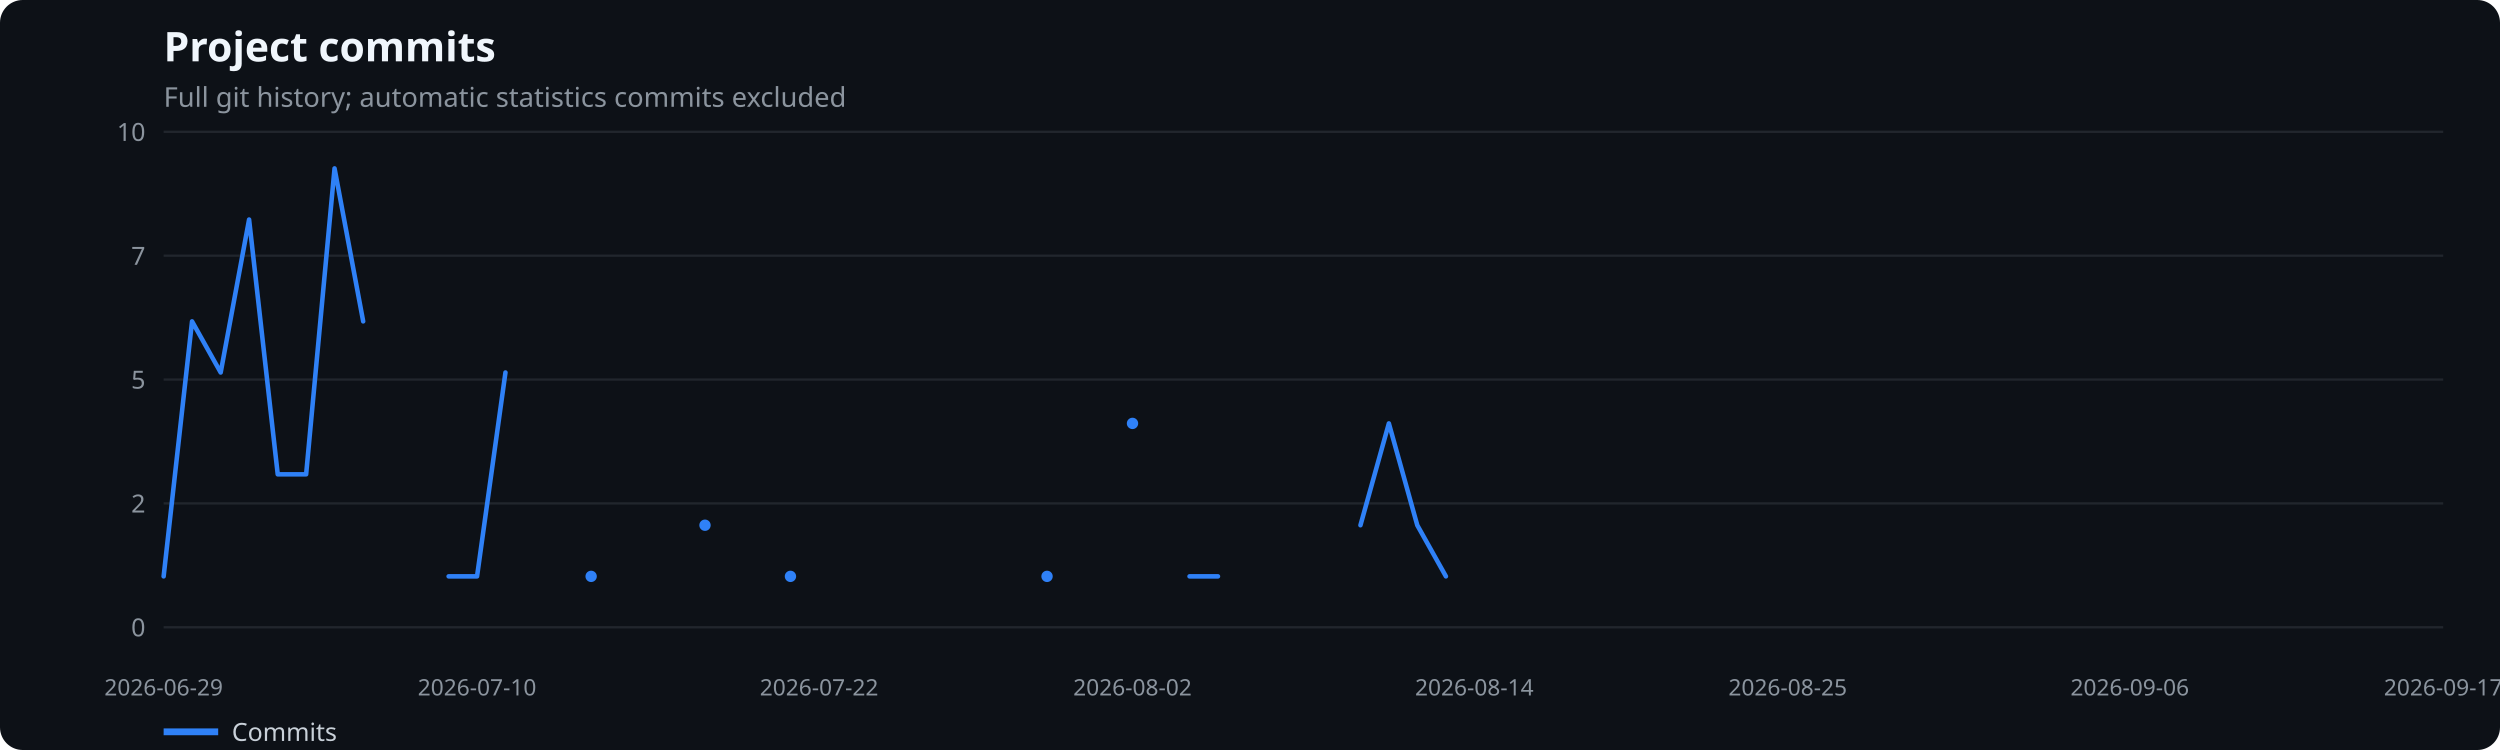
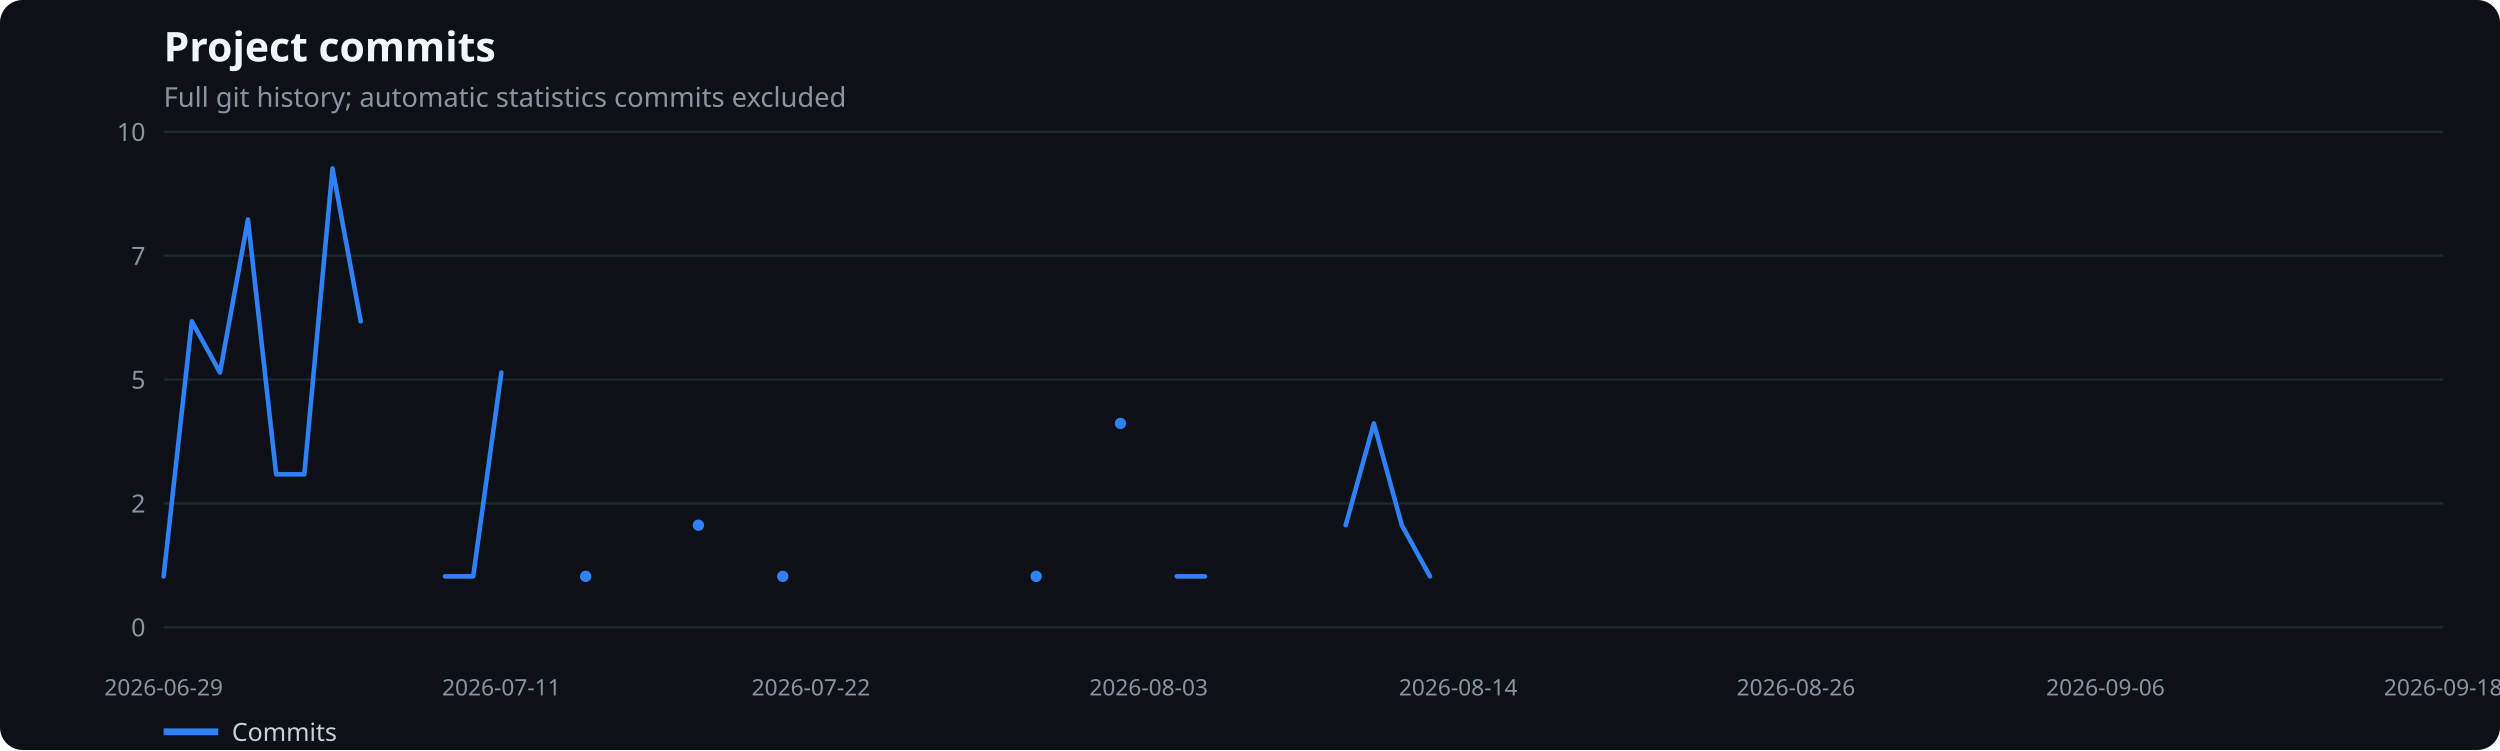
<svg xmlns="http://www.w3.org/2000/svg" width="1100" height="330" viewBox="0 0 1100 330" role="img" aria-label="Project commits">
  <rect width="100%" height="100%" fill="#0d1117" rx="10" />
  <text x="72" y="27" fill="#f0f6fc" font-family="system-ui,sans-serif" font-size="18" font-weight="600">Project commits</text>
  <text x="72" y="47" fill="#8b949e" font-family="system-ui,sans-serif" font-size="12">Full git history; automatic statistics commits excluded</text>
  <line x1="72" x2="1075" y1="276.0" y2="276.0" stroke="#21262d" />
  <text x="64" y="280.0" text-anchor="end" fill="#8b949e" font-family="system-ui,sans-serif" font-size="11">0</text>
  <line x1="72" x2="1075" y1="221.5" y2="221.5" stroke="#21262d" />
  <text x="64" y="225.5" text-anchor="end" fill="#8b949e" font-family="system-ui,sans-serif" font-size="11">2</text>
  <line x1="72" x2="1075" y1="167.0" y2="167.0" stroke="#21262d" />
  <text x="64" y="171.0" text-anchor="end" fill="#8b949e" font-family="system-ui,sans-serif" font-size="11">5</text>
  <line x1="72" x2="1075" y1="112.5" y2="112.5" stroke="#21262d" />
  <text x="64" y="116.5" text-anchor="end" fill="#8b949e" font-family="system-ui,sans-serif" font-size="11">7</text>
  <line x1="72" x2="1075" y1="58.0" y2="58.0" stroke="#21262d" />
  <text x="64" y="62.0" text-anchor="end" fill="#8b949e" font-family="system-ui,sans-serif" font-size="11">10</text>
  <text x="72.0" y="306" text-anchor="middle" fill="#8b949e" font-family="system-ui,sans-serif" font-size="10">2026-06-29</text>
-   <text x="209.9" y="306" text-anchor="middle" fill="#8b949e" font-family="system-ui,sans-serif" font-size="10">2026-07-10</text>
-   <text x="360.4" y="306" text-anchor="middle" fill="#8b949e" font-family="system-ui,sans-serif" font-size="10">2026-07-22</text>
-   <text x="498.3" y="306" text-anchor="middle" fill="#8b949e" font-family="system-ui,sans-serif" font-size="10">2026-08-02</text>
-   <text x="648.7" y="306" text-anchor="middle" fill="#8b949e" font-family="system-ui,sans-serif" font-size="10">2026-08-14</text>
-   <text x="786.6" y="306" text-anchor="middle" fill="#8b949e" font-family="system-ui,sans-serif" font-size="10">2026-08-25</text>
-   <text x="937.1" y="306" text-anchor="middle" fill="#8b949e" font-family="system-ui,sans-serif" font-size="10">2026-09-06</text>
-   <text x="1075.0" y="306" text-anchor="middle" fill="#8b949e" font-family="system-ui,sans-serif" font-size="10">2026-09-17</text>
-   <polyline points="72.0,253.6 84.5,141.4 97.1,163.9 109.6,96.6 122.2,208.7 134.7,208.7 147.2,74.1 159.8,141.4" fill="none" stroke="#2f81f7" stroke-width="2" stroke-linecap="round" stroke-linejoin="round" />
-   <polyline points="197.4,253.6 209.9,253.6 222.4,163.9" fill="none" stroke="#2f81f7" stroke-width="2" stroke-linecap="round" stroke-linejoin="round" />
-   <circle cx="260.1" cy="253.6" r="2.5" fill="#2f81f7" />
-   <circle cx="310.2" cy="231.1" r="2.5" fill="#2f81f7" />
-   <circle cx="347.8" cy="253.6" r="2.5" fill="#2f81f7" />
-   <circle cx="460.7" cy="253.6" r="2.5" fill="#2f81f7" />
-   <circle cx="498.3" cy="186.3" r="2.5" fill="#2f81f7" />
-   <polyline points="523.4,253.6 535.9,253.6" fill="none" stroke="#2f81f7" stroke-width="2" stroke-linecap="round" stroke-linejoin="round" />
-   <polyline points="598.6,231.1 611.1,186.3 623.6,231.1 636.2,253.6" fill="none" stroke="#2f81f7" stroke-width="2" stroke-linecap="round" stroke-linejoin="round" />
+   <text x="220.6" y="306" text-anchor="middle" fill="#8b949e" font-family="system-ui,sans-serif" font-size="10">2026-07-11</text>
+   <text x="356.8" y="306" text-anchor="middle" fill="#8b949e" font-family="system-ui,sans-serif" font-size="10">2026-07-22</text>
+   <text x="505.4" y="306" text-anchor="middle" fill="#8b949e" font-family="system-ui,sans-serif" font-size="10">2026-08-03</text>
+   <text x="641.6" y="306" text-anchor="middle" fill="#8b949e" font-family="system-ui,sans-serif" font-size="10">2026-08-14</text>
+   <text x="790.2" y="306" text-anchor="middle" fill="#8b949e" font-family="system-ui,sans-serif" font-size="10">2026-08-26</text>
+   <text x="926.4" y="306" text-anchor="middle" fill="#8b949e" font-family="system-ui,sans-serif" font-size="10">2026-09-06</text>
+   <text x="1075.0" y="306" text-anchor="middle" fill="#8b949e" font-family="system-ui,sans-serif" font-size="10">2026-09-18</text>
+   <polyline points="72.0,253.6 84.4,141.4 96.8,163.9 109.1,96.6 121.5,208.7 133.9,208.7 146.3,74.1 158.7,141.4" fill="none" stroke="#2f81f7" stroke-width="2" stroke-linecap="round" stroke-linejoin="round" />
+   <polyline points="195.8,253.6 208.2,253.6 220.6,163.9" fill="none" stroke="#2f81f7" stroke-width="2" stroke-linecap="round" stroke-linejoin="round" />
+   <circle cx="257.7" cy="253.6" r="2.5" fill="#2f81f7" />
+   <circle cx="307.3" cy="231.1" r="2.5" fill="#2f81f7" />
+   <circle cx="344.4" cy="253.6" r="2.5" fill="#2f81f7" />
+   <circle cx="455.9" cy="253.6" r="2.5" fill="#2f81f7" />
+   <circle cx="493.0" cy="186.3" r="2.5" fill="#2f81f7" />
+   <polyline points="517.8,253.6 530.2,253.6" fill="none" stroke="#2f81f7" stroke-width="2" stroke-linecap="round" stroke-linejoin="round" />
+   <polyline points="592.1,231.1 604.5,186.3 616.8,231.1 629.2,253.6" fill="none" stroke="#2f81f7" stroke-width="2" stroke-linecap="round" stroke-linejoin="round" />
  <line x1="72" x2="96" y1="322" y2="322" stroke="#2f81f7" stroke-width="3" />
  <text x="102" y="326" fill="#c9d1d9" font-family="system-ui,sans-serif" font-size="11">Commits</text>
</svg>
